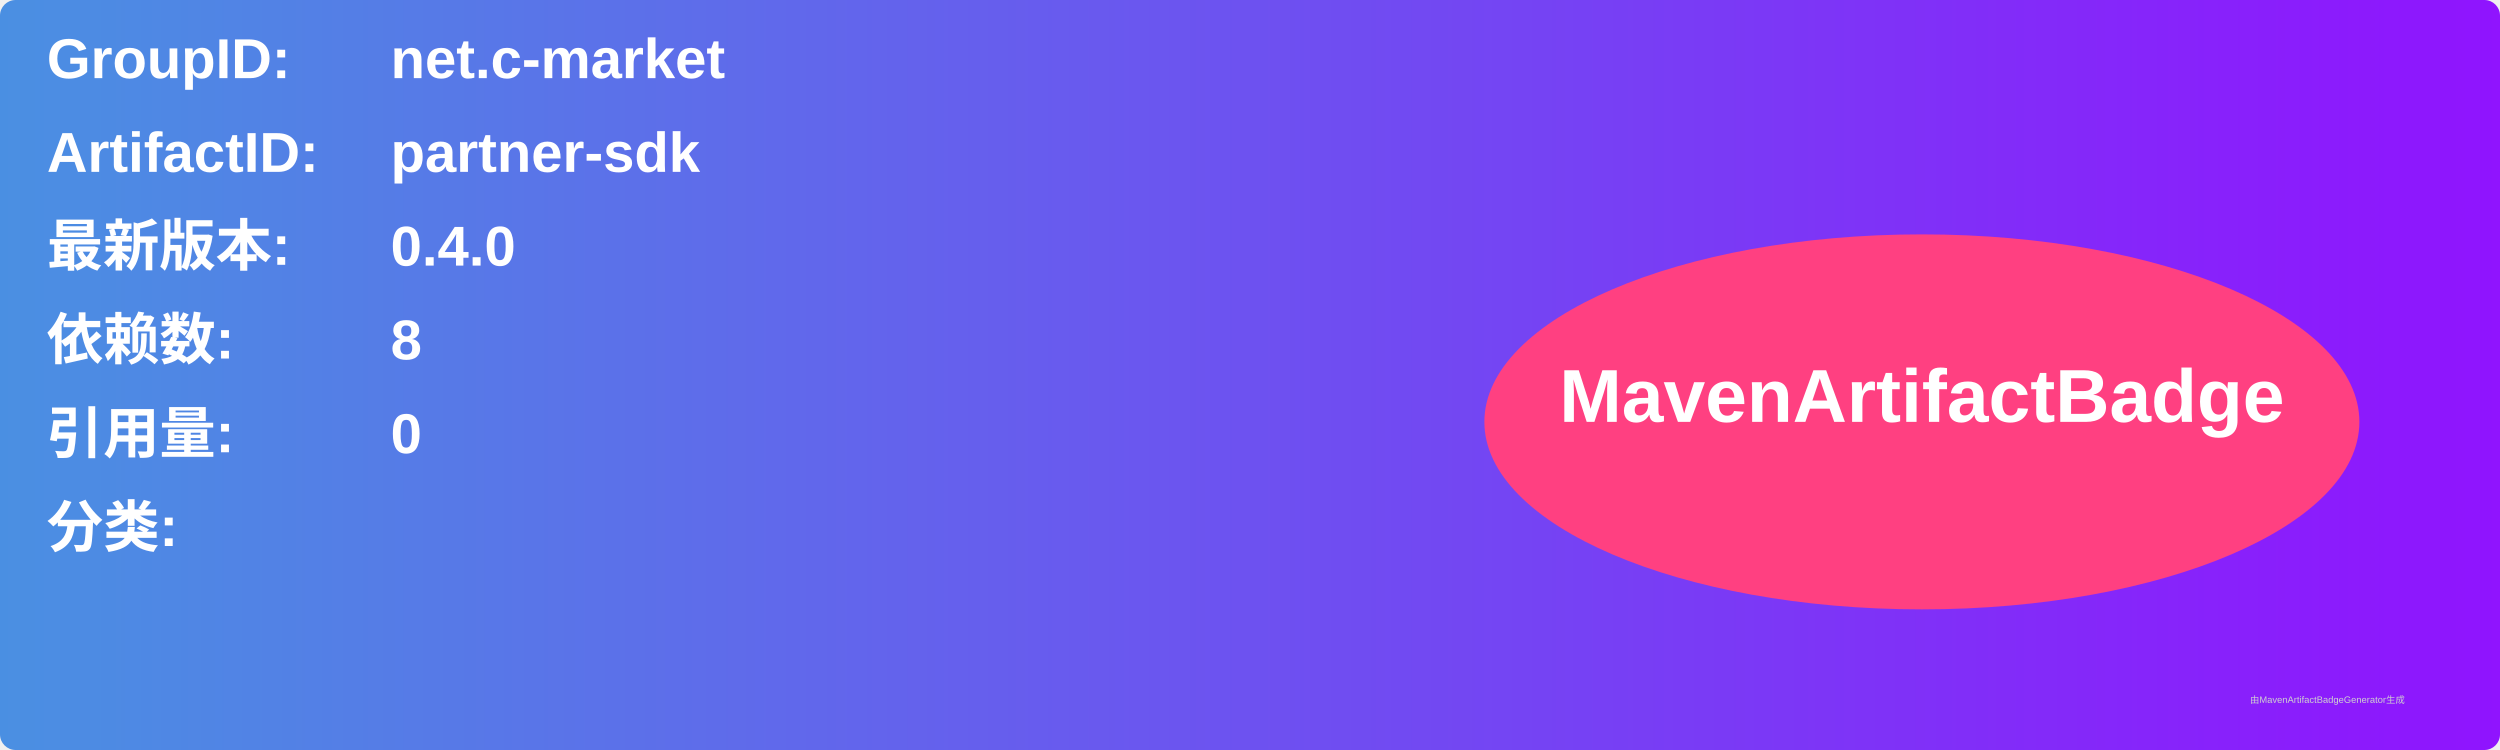
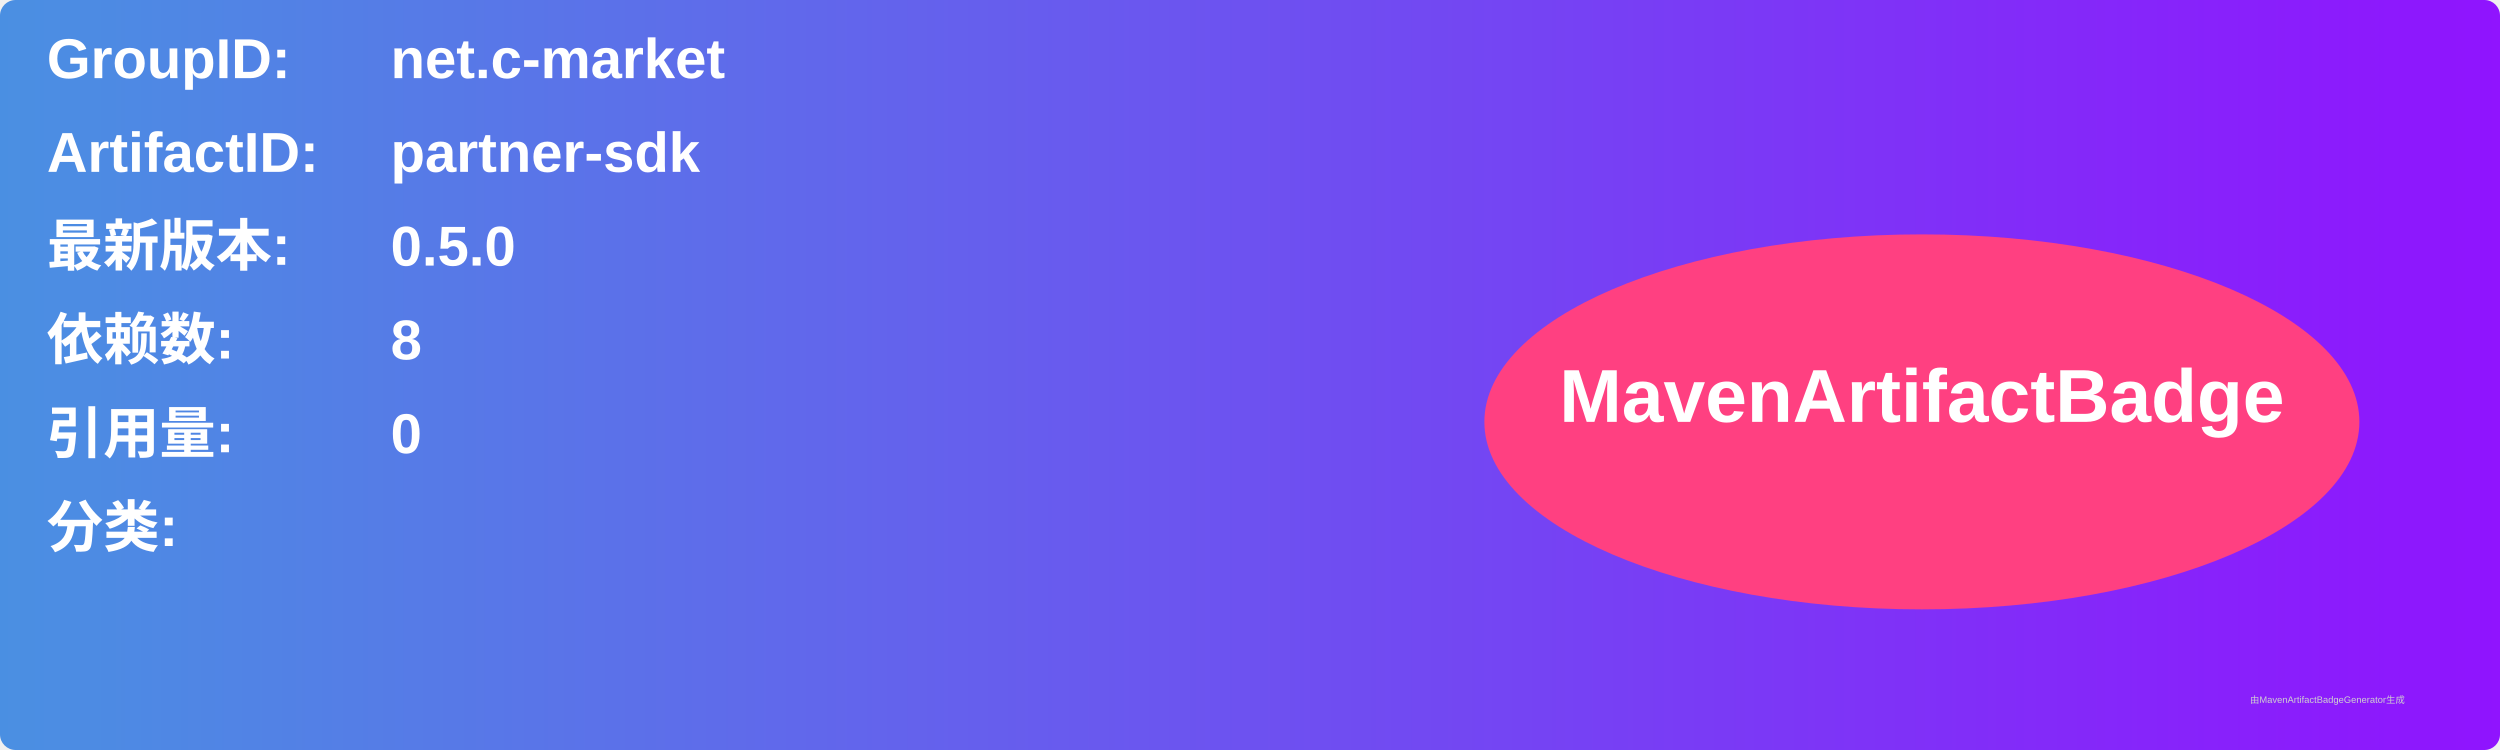
<svg xmlns="http://www.w3.org/2000/svg" width="800" height="240" viewBox="0 0 800 240">
  <linearGradient id="grad" x1="0%" y1="0%" x2="100%" y2="0%">
    <stop offset="0%" stop-color="#4a90e2" />
    <stop offset="100%" stop-color="#9013fe" />
  </linearGradient>
  <rect width="100%" height="100%" rx="5" ry="5" fill="url(#grad)" />
  <g transform="translate(15, 15)">
    <text x="0" y="10" font-family="Arial" font-size="18" fill="white" font-weight="bold" width="260">GroupID:</text>
    <text x="110" y="10" font-family="Arial" font-size="18" fill="white" font-weight="bold" width="460">net.c-market</text>
    <text x="0" y="40" font-family="Arial" font-size="18" fill="white" font-weight="bold" width="260">ArtifactID:</text>
    <text x="110" y="40" font-family="Arial" font-size="18" fill="white" font-weight="bold" width="460">partner-sdk</text>
    <text x="0" y="70" font-family="Arial" font-size="18" fill="white" font-weight="bold">最新版本:</text>
    <text x="110" y="70" font-family="Arial" font-size="18" fill="white" font-weight="bold">
-       <tspan font-weight="bold">0.4.0</tspan>
+       <tspan font-weight="bold">0.5.0</tspan>
    </text>
    <text x="0" y="100" font-family="Arial" font-size="18" fill="white" font-weight="bold">依赖数: </text>
    <text x="110" y="100" font-family="Arial" font-size="18" fill="white">
      <tspan font-weight="bold">8</tspan>
    </text>
    <text x="0" y="130" font-family="Arial" font-size="18" fill="white" font-weight="bold">引用量: </text>
    <text x="110" y="130" font-family="Arial" font-size="18" fill="white">
      <tspan font-weight="bold">0</tspan>
    </text>
    <text x="0" y="160" font-family="Arial" font-size="18" fill="white" font-weight="bold">分类:</text>
    <text x="10" y="190" font-family="Arial" font-size="10" fill="white">
      <tspan font-weight="bold" />
    </text>
    <ellipse cx="600" cy="120" rx="140" ry="60" fill="#ff4081" />
    <text x="600" y="120" text-anchor="middle" font-family="Arial" font-size="24" fill="white" font-weight="bold">MavenArtifactBadge</text>
  </g>
  <text x="720" y="225" font-family="Arial" font-size="3" fill="#d0d0d0">由MavenArtifactBadgeGenerator生成</text>
</svg>
